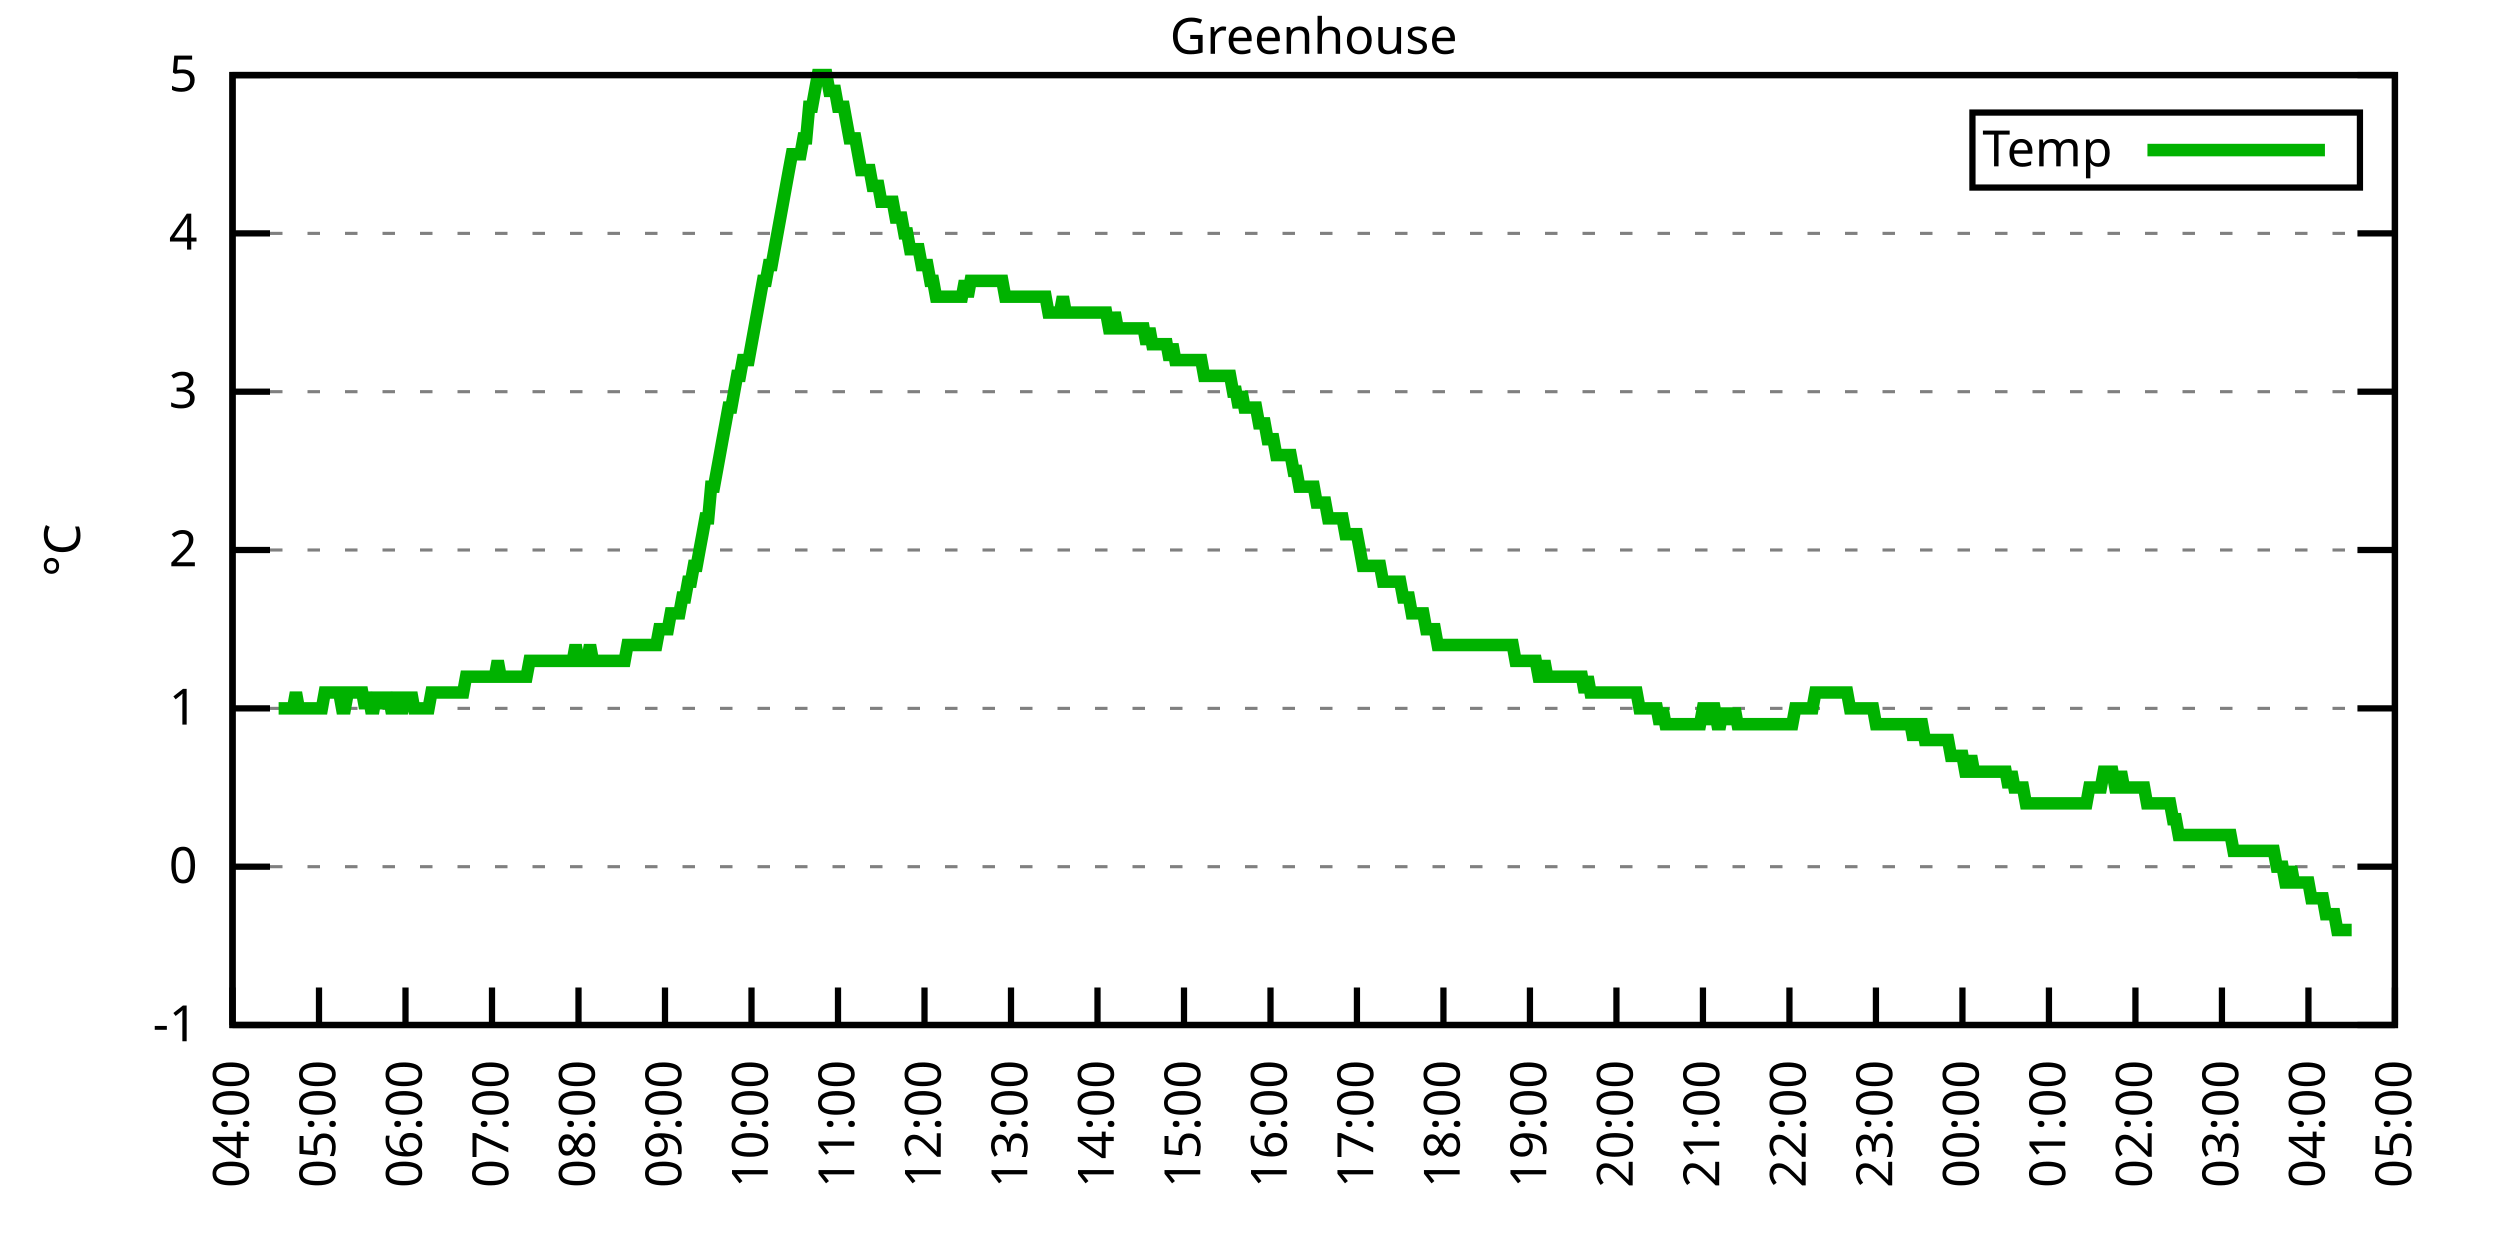
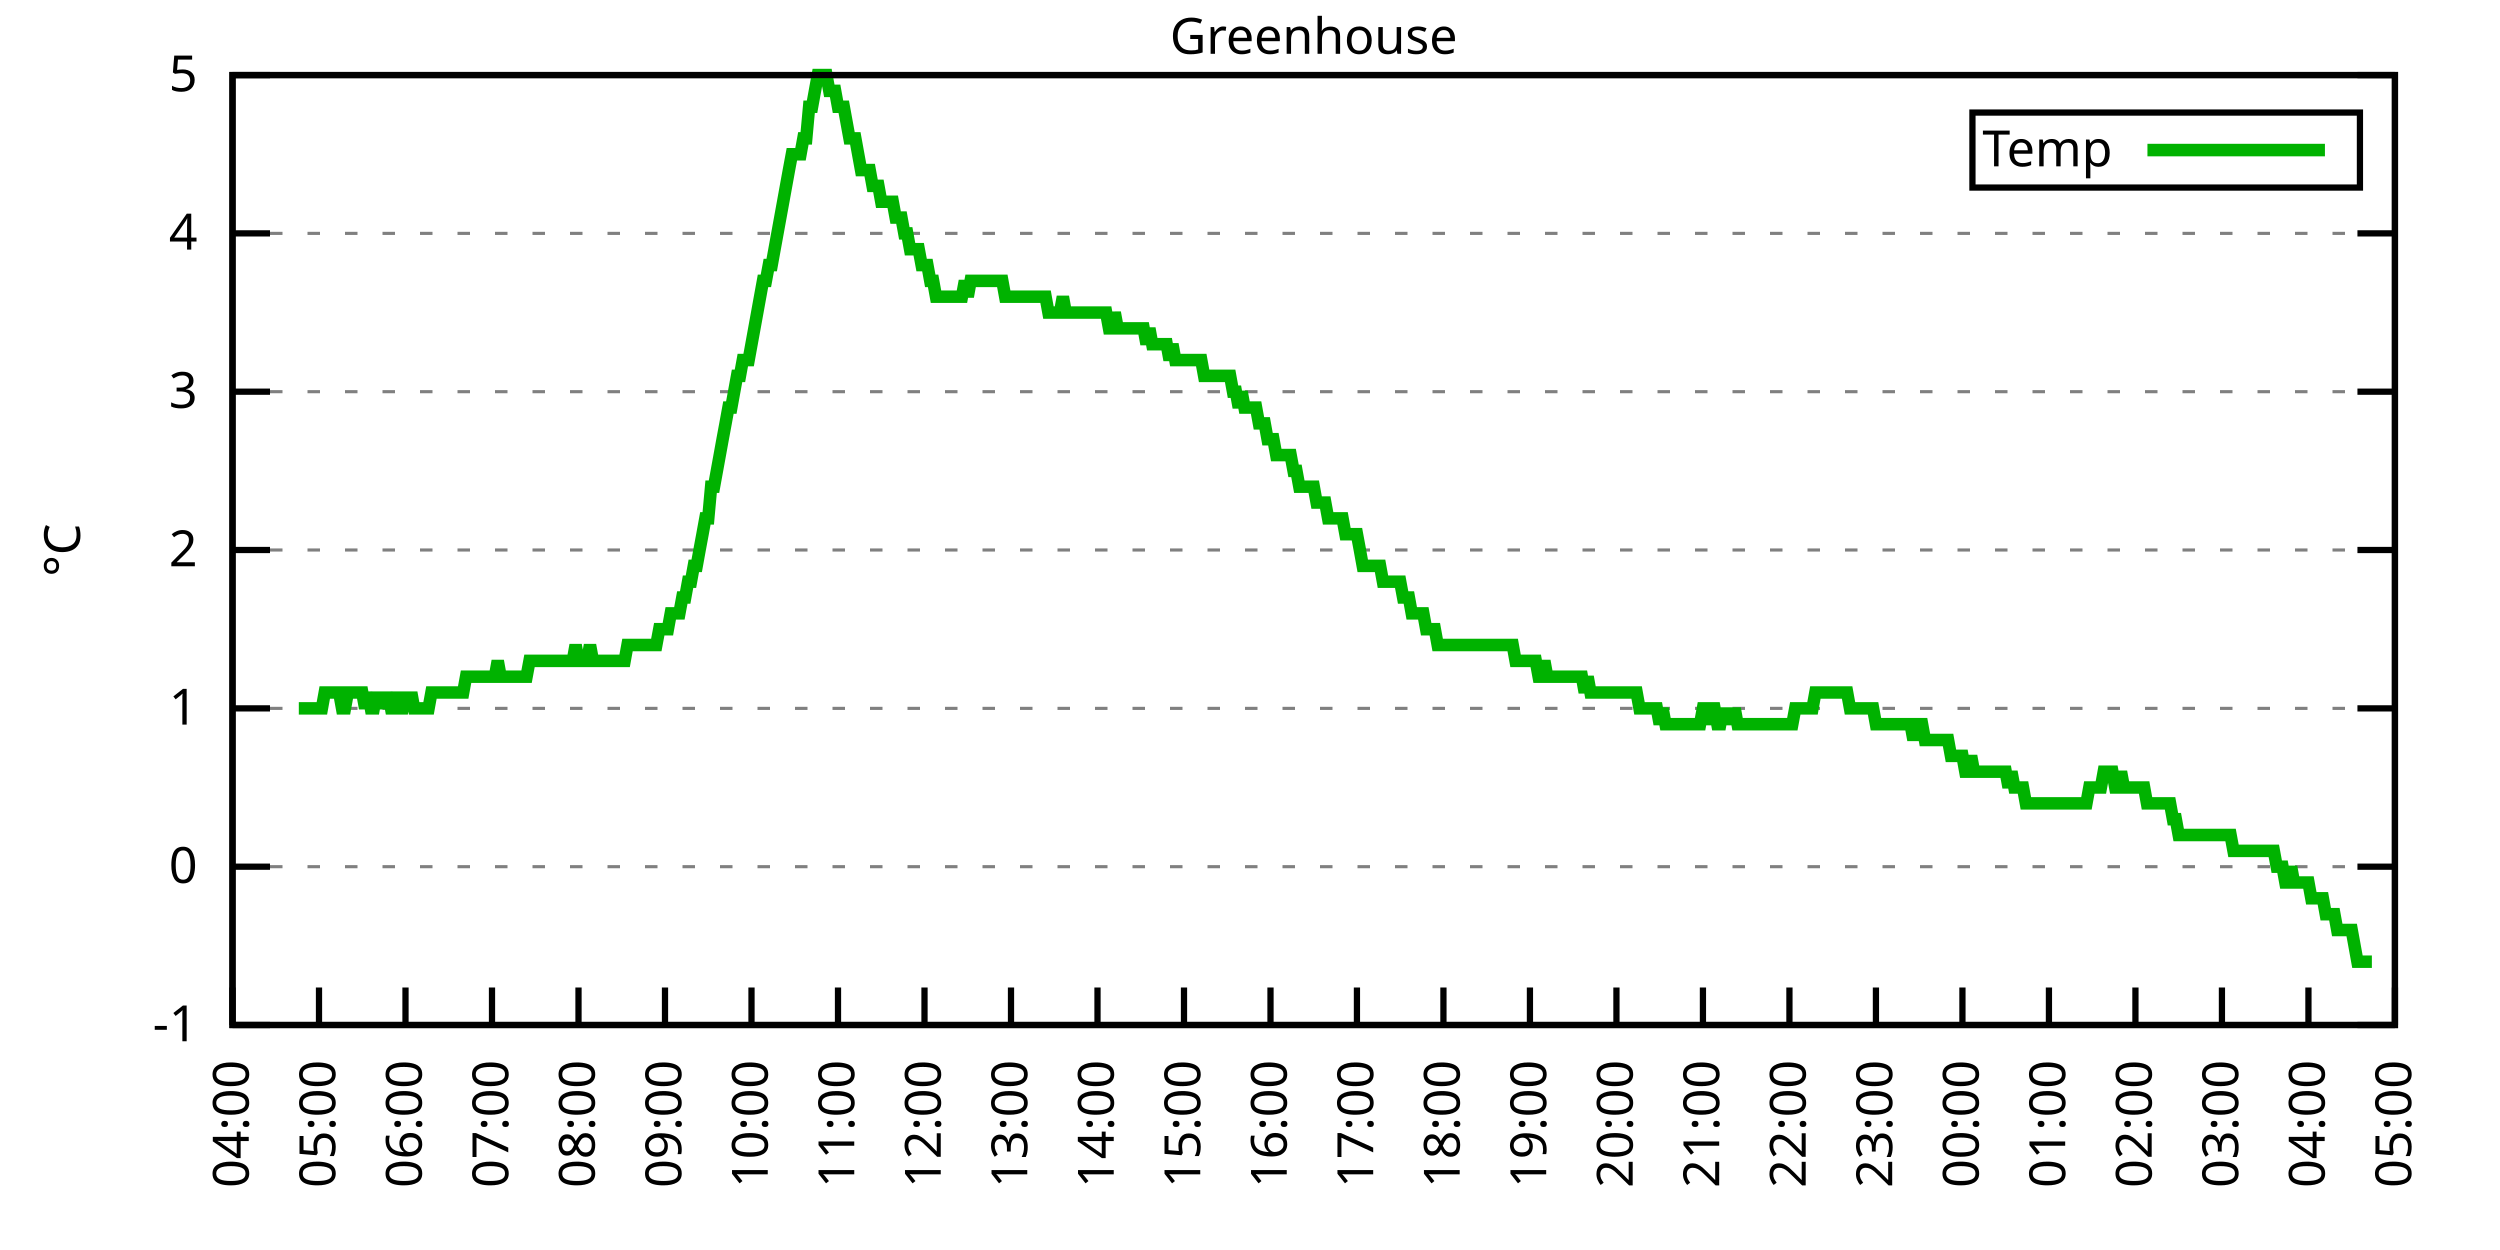
<svg xmlns="http://www.w3.org/2000/svg" xmlns:xlink="http://www.w3.org/1999/xlink" width="400" height="200" viewBox="0 0 400 200">
  <g id="gnuplot_canvas">
    <rect x="0" y="0" width="400" height="200" fill="none" />
    <defs>
      <circle id="gpDot" r="0.5" stroke-width="0.5" stroke="currentColor" />
      <path id="gpPt0" stroke-width="0.333" stroke="currentColor" d="M-1,0 h2 M0,-1 v2" />
      <path id="gpPt1" stroke-width="0.333" stroke="currentColor" d="M-1,-1 L1,1 M1,-1 L-1,1" />
      <path id="gpPt2" stroke-width="0.333" stroke="currentColor" d="M-1,0 L1,0 M0,-1 L0,1 M-1,-1 L1,1 M-1,1 L1,-1" />
      <rect id="gpPt3" stroke-width="0.333" stroke="currentColor" x="-1" y="-1" width="2" height="2" />
      <rect id="gpPt4" stroke-width="0.333" stroke="currentColor" fill="currentColor" x="-1" y="-1" width="2" height="2" />
      <circle id="gpPt5" stroke-width="0.333" stroke="currentColor" cx="0" cy="0" r="1" />
      <use xlink:href="#gpPt5" id="gpPt6" fill="currentColor" stroke="none" />
      <path id="gpPt7" stroke-width="0.333" stroke="currentColor" d="M0,-1.33 L-1.33,0.67 L1.33,0.67 z" />
      <use xlink:href="#gpPt7" id="gpPt8" fill="currentColor" stroke="none" />
      <use xlink:href="#gpPt7" id="gpPt9" stroke="currentColor" transform="rotate(180)" />
      <use xlink:href="#gpPt9" id="gpPt10" fill="currentColor" stroke="none" />
      <use xlink:href="#gpPt3" id="gpPt11" stroke="currentColor" transform="rotate(45)" />
      <use xlink:href="#gpPt11" id="gpPt12" fill="currentColor" stroke="none" />
      <path id="gpPt13" stroke-width="0.333" stroke="currentColor" d="M0,1.330 L1.265,0.411 L0.782,-1.067 L-0.782,-1.076 L-1.265,0.411 z" />
      <use xlink:href="#gpPt13" id="gpPt14" fill="currentColor" stroke="none" />
      <filter id="textbox" filterUnits="objectBoundingBox" x="0" y="0" height="1" width="1">
        <feFlood flood-color="white" flood-opacity="1" result="bgnd" />
        <feComposite in="SourceGraphic" in2="bgnd" operator="atop" />
      </filter>
      <filter id="greybox" filterUnits="objectBoundingBox" x="0" y="0" height="1" width="1">
        <feFlood flood-color="lightgrey" flood-opacity="1" result="grey" />
        <feComposite in="SourceGraphic" in2="grey" operator="atop" />
      </filter>
    </defs>
    <g fill="none" color="white" stroke="currentColor" stroke-width="1.00" stroke-linecap="butt" stroke-linejoin="miter">
</g>
    <g fill="none" color="black" stroke="currentColor" stroke-width="1.00" stroke-linecap="butt" stroke-linejoin="miter">
      <g stroke="none" shape-rendering="crispEdges">
        <polygon fill="rgb(255, 255, 255)" points="37.20,164.00 383.18,164.00 383.18,12.02 37.20,12.02 " />
      </g>
    </g>
    <g fill="none" color="black" stroke="currentColor" stroke-width="1.00" stroke-linecap="butt" stroke-linejoin="miter">
</g>
    <g fill="none" color="black" stroke="black" stroke-width="0.50" stroke-linecap="butt" stroke-linejoin="miter">
</g>
    <g fill="none" color="gray" stroke="currentColor" stroke-width="0.50" stroke-linecap="butt" stroke-linejoin="miter">
      <path stroke="gray" stroke-dasharray="2,4" class="gridline" d="M37.20,164.00 L383.19,164.00  " />
    </g>
    <g fill="none" color="gray" stroke="gray" stroke-width="1.00" stroke-linecap="butt" stroke-linejoin="miter">
</g>
    <g fill="none" color="black" stroke="currentColor" stroke-width="1.00" stroke-linecap="butt" stroke-linejoin="miter">
      <path stroke="black" d="M37.20,164.00 L43.20,164.00 M383.19,164.00 L377.19,164.00  " />
      <g transform="translate(31.60,166.60)" stroke="none" fill="black" font-family="Sans" font-size="8.00" text-anchor="end">
        <text>
          <tspan font-family="Sans">-1</tspan>
        </text>
      </g>
    </g>
    <g fill="none" color="black" stroke="currentColor" stroke-width="1.00" stroke-linecap="butt" stroke-linejoin="miter">
</g>
    <g fill="none" color="black" stroke="black" stroke-width="0.50" stroke-linecap="butt" stroke-linejoin="miter">
</g>
    <g fill="none" color="gray" stroke="currentColor" stroke-width="0.50" stroke-linecap="butt" stroke-linejoin="miter">
      <path stroke="gray" stroke-dasharray="2,4" class="gridline" d="M37.20,138.67 L383.19,138.67  " />
    </g>
    <g fill="none" color="gray" stroke="gray" stroke-width="1.00" stroke-linecap="butt" stroke-linejoin="miter">
</g>
    <g fill="none" color="black" stroke="currentColor" stroke-width="1.00" stroke-linecap="butt" stroke-linejoin="miter">
      <path stroke="black" d="M37.20,138.67 L43.20,138.67 M383.19,138.67 L377.19,138.67  " />
      <g transform="translate(31.60,141.27)" stroke="none" fill="black" font-family="Sans" font-size="8.00" text-anchor="end">
        <text>
          <tspan font-family="Sans"> 0</tspan>
        </text>
      </g>
    </g>
    <g fill="none" color="black" stroke="currentColor" stroke-width="1.00" stroke-linecap="butt" stroke-linejoin="miter">
</g>
    <g fill="none" color="black" stroke="black" stroke-width="0.50" stroke-linecap="butt" stroke-linejoin="miter">
</g>
    <g fill="none" color="gray" stroke="currentColor" stroke-width="0.50" stroke-linecap="butt" stroke-linejoin="miter">
      <path stroke="gray" stroke-dasharray="2,4" class="gridline" d="M37.20,113.34 L383.19,113.34  " />
    </g>
    <g fill="none" color="gray" stroke="gray" stroke-width="1.00" stroke-linecap="butt" stroke-linejoin="miter">
</g>
    <g fill="none" color="black" stroke="currentColor" stroke-width="1.00" stroke-linecap="butt" stroke-linejoin="miter">
      <path stroke="black" d="M37.20,113.34 L43.20,113.34 M383.19,113.34 L377.19,113.34  " />
      <g transform="translate(31.60,115.94)" stroke="none" fill="black" font-family="Sans" font-size="8.00" text-anchor="end">
        <text>
          <tspan font-family="Sans"> 1</tspan>
        </text>
      </g>
    </g>
    <g fill="none" color="black" stroke="currentColor" stroke-width="1.00" stroke-linecap="butt" stroke-linejoin="miter">
</g>
    <g fill="none" color="black" stroke="black" stroke-width="0.50" stroke-linecap="butt" stroke-linejoin="miter">
</g>
    <g fill="none" color="gray" stroke="currentColor" stroke-width="0.50" stroke-linecap="butt" stroke-linejoin="miter">
      <path stroke="gray" stroke-dasharray="2,4" class="gridline" d="M37.20,88.00 L383.19,88.00  " />
    </g>
    <g fill="none" color="gray" stroke="gray" stroke-width="1.00" stroke-linecap="butt" stroke-linejoin="miter">
</g>
    <g fill="none" color="black" stroke="currentColor" stroke-width="1.00" stroke-linecap="butt" stroke-linejoin="miter">
      <path stroke="black" d="M37.20,88.00 L43.20,88.00 M383.19,88.00 L377.19,88.00  " />
      <g transform="translate(31.60,90.60)" stroke="none" fill="black" font-family="Sans" font-size="8.00" text-anchor="end">
        <text>
          <tspan font-family="Sans"> 2</tspan>
        </text>
      </g>
    </g>
    <g fill="none" color="black" stroke="currentColor" stroke-width="1.00" stroke-linecap="butt" stroke-linejoin="miter">
</g>
    <g fill="none" color="black" stroke="black" stroke-width="0.50" stroke-linecap="butt" stroke-linejoin="miter">
</g>
    <g fill="none" color="gray" stroke="currentColor" stroke-width="0.50" stroke-linecap="butt" stroke-linejoin="miter">
      <path stroke="gray" stroke-dasharray="2,4" class="gridline" d="M37.20,62.67 L383.19,62.67  " />
    </g>
    <g fill="none" color="gray" stroke="gray" stroke-width="1.00" stroke-linecap="butt" stroke-linejoin="miter">
</g>
    <g fill="none" color="black" stroke="currentColor" stroke-width="1.00" stroke-linecap="butt" stroke-linejoin="miter">
      <path stroke="black" d="M37.20,62.67 L43.20,62.67 M383.19,62.67 L377.19,62.67  " />
      <g transform="translate(31.60,65.27)" stroke="none" fill="black" font-family="Sans" font-size="8.00" text-anchor="end">
        <text>
          <tspan font-family="Sans"> 3</tspan>
        </text>
      </g>
    </g>
    <g fill="none" color="black" stroke="currentColor" stroke-width="1.00" stroke-linecap="butt" stroke-linejoin="miter">
</g>
    <g fill="none" color="black" stroke="black" stroke-width="0.50" stroke-linecap="butt" stroke-linejoin="miter">
</g>
    <g fill="none" color="gray" stroke="currentColor" stroke-width="0.50" stroke-linecap="butt" stroke-linejoin="miter">
      <path stroke="gray" stroke-dasharray="2,4" class="gridline" d="M37.20,37.34 L383.19,37.34  " />
    </g>
    <g fill="none" color="gray" stroke="gray" stroke-width="1.00" stroke-linecap="butt" stroke-linejoin="miter">
</g>
    <g fill="none" color="black" stroke="currentColor" stroke-width="1.00" stroke-linecap="butt" stroke-linejoin="miter">
      <path stroke="black" d="M37.20,37.34 L43.20,37.34 M383.19,37.34 L377.19,37.34  " />
      <g transform="translate(31.60,39.94)" stroke="none" fill="black" font-family="Sans" font-size="8.00" text-anchor="end">
        <text>
          <tspan font-family="Sans"> 4</tspan>
        </text>
      </g>
    </g>
    <g fill="none" color="black" stroke="currentColor" stroke-width="1.00" stroke-linecap="butt" stroke-linejoin="miter">
</g>
    <g fill="none" color="black" stroke="black" stroke-width="0.50" stroke-linecap="butt" stroke-linejoin="miter">
</g>
    <g fill="none" color="gray" stroke="currentColor" stroke-width="0.50" stroke-linecap="butt" stroke-linejoin="miter">
      <path stroke="gray" stroke-dasharray="2,4" class="gridline" d="M37.20,12.01 L383.19,12.01  " />
    </g>
    <g fill="none" color="gray" stroke="gray" stroke-width="1.00" stroke-linecap="butt" stroke-linejoin="miter">
</g>
    <g fill="none" color="black" stroke="currentColor" stroke-width="1.00" stroke-linecap="butt" stroke-linejoin="miter">
      <path stroke="black" d="M37.20,12.01 L43.20,12.01 M383.19,12.01 L377.19,12.01  " />
      <g transform="translate(31.60,14.61)" stroke="none" fill="black" font-family="Sans" font-size="8.00" text-anchor="end">
        <text>
          <tspan font-family="Sans"> 5</tspan>
        </text>
      </g>
    </g>
    <g fill="none" color="black" stroke="currentColor" stroke-width="1.00" stroke-linecap="butt" stroke-linejoin="miter">
      <path stroke="black" d="M37.20,164.00 L37.20,158.00  " />
      <g transform="translate(39.80,169.60) rotate(270.00)" stroke="none" fill="black" font-family="Sans" font-size="8.00" text-anchor="end">
        <text>
          <tspan font-family="Sans">04:00</tspan>
        </text>
      </g>
    </g>
    <g fill="none" color="black" stroke="currentColor" stroke-width="1.00" stroke-linecap="butt" stroke-linejoin="miter">
      <path stroke="black" d="M51.04,164.00 L51.04,158.00  " />
      <g transform="translate(53.64,169.60) rotate(270.00)" stroke="none" fill="black" font-family="Sans" font-size="8.00" text-anchor="end">
        <text>
          <tspan font-family="Sans">05:00</tspan>
        </text>
      </g>
    </g>
    <g fill="none" color="black" stroke="currentColor" stroke-width="1.00" stroke-linecap="butt" stroke-linejoin="miter">
      <path stroke="black" d="M64.88,164.00 L64.88,158.00  " />
      <g transform="translate(67.48,169.60) rotate(270.00)" stroke="none" fill="black" font-family="Sans" font-size="8.00" text-anchor="end">
        <text>
          <tspan font-family="Sans">06:00</tspan>
        </text>
      </g>
    </g>
    <g fill="none" color="black" stroke="currentColor" stroke-width="1.00" stroke-linecap="butt" stroke-linejoin="miter">
      <path stroke="black" d="M78.72,164.00 L78.72,158.00  " />
      <g transform="translate(81.32,169.60) rotate(270.00)" stroke="none" fill="black" font-family="Sans" font-size="8.00" text-anchor="end">
        <text>
          <tspan font-family="Sans">07:00</tspan>
        </text>
      </g>
    </g>
    <g fill="none" color="black" stroke="currentColor" stroke-width="1.00" stroke-linecap="butt" stroke-linejoin="miter">
      <path stroke="black" d="M92.56,164.00 L92.56,158.00  " />
      <g transform="translate(95.16,169.60) rotate(270.00)" stroke="none" fill="black" font-family="Sans" font-size="8.00" text-anchor="end">
        <text>
          <tspan font-family="Sans">08:00</tspan>
        </text>
      </g>
    </g>
    <g fill="none" color="black" stroke="currentColor" stroke-width="1.00" stroke-linecap="butt" stroke-linejoin="miter">
      <path stroke="black" d="M106.40,164.00 L106.40,158.00  " />
      <g transform="translate(109.00,169.60) rotate(270.00)" stroke="none" fill="black" font-family="Sans" font-size="8.00" text-anchor="end">
        <text>
          <tspan font-family="Sans">09:00</tspan>
        </text>
      </g>
    </g>
    <g fill="none" color="black" stroke="currentColor" stroke-width="1.00" stroke-linecap="butt" stroke-linejoin="miter">
      <path stroke="black" d="M120.24,164.00 L120.24,158.00  " />
      <g transform="translate(122.84,169.60) rotate(270.00)" stroke="none" fill="black" font-family="Sans" font-size="8.00" text-anchor="end">
        <text>
          <tspan font-family="Sans">10:00</tspan>
        </text>
      </g>
    </g>
    <g fill="none" color="black" stroke="currentColor" stroke-width="1.00" stroke-linecap="butt" stroke-linejoin="miter">
      <path stroke="black" d="M134.08,164.00 L134.08,158.00  " />
      <g transform="translate(136.68,169.60) rotate(270.00)" stroke="none" fill="black" font-family="Sans" font-size="8.00" text-anchor="end">
        <text>
          <tspan font-family="Sans">11:00</tspan>
        </text>
      </g>
    </g>
    <g fill="none" color="black" stroke="currentColor" stroke-width="1.00" stroke-linecap="butt" stroke-linejoin="miter">
      <path stroke="black" d="M147.92,164.00 L147.92,158.00  " />
      <g transform="translate(150.52,169.60) rotate(270.00)" stroke="none" fill="black" font-family="Sans" font-size="8.00" text-anchor="end">
        <text>
          <tspan font-family="Sans">12:00</tspan>
        </text>
      </g>
    </g>
    <g fill="none" color="black" stroke="currentColor" stroke-width="1.00" stroke-linecap="butt" stroke-linejoin="miter">
      <path stroke="black" d="M161.76,164.00 L161.76,158.00  " />
      <g transform="translate(164.36,169.60) rotate(270.00)" stroke="none" fill="black" font-family="Sans" font-size="8.00" text-anchor="end">
        <text>
          <tspan font-family="Sans">13:00</tspan>
        </text>
      </g>
    </g>
    <g fill="none" color="black" stroke="currentColor" stroke-width="1.00" stroke-linecap="butt" stroke-linejoin="miter">
      <path stroke="black" d="M175.60,164.00 L175.60,158.00  " />
      <g transform="translate(178.20,169.60) rotate(270.00)" stroke="none" fill="black" font-family="Sans" font-size="8.00" text-anchor="end">
        <text>
          <tspan font-family="Sans">14:00</tspan>
        </text>
      </g>
    </g>
    <g fill="none" color="black" stroke="currentColor" stroke-width="1.00" stroke-linecap="butt" stroke-linejoin="miter">
      <path stroke="black" d="M189.44,164.00 L189.44,158.00  " />
      <g transform="translate(192.04,169.60) rotate(270.00)" stroke="none" fill="black" font-family="Sans" font-size="8.00" text-anchor="end">
        <text>
          <tspan font-family="Sans">15:00</tspan>
        </text>
      </g>
    </g>
    <g fill="none" color="black" stroke="currentColor" stroke-width="1.00" stroke-linecap="butt" stroke-linejoin="miter">
      <path stroke="black" d="M203.28,164.00 L203.28,158.00  " />
      <g transform="translate(205.88,169.60) rotate(270.00)" stroke="none" fill="black" font-family="Sans" font-size="8.00" text-anchor="end">
        <text>
          <tspan font-family="Sans">16:00</tspan>
        </text>
      </g>
    </g>
    <g fill="none" color="black" stroke="currentColor" stroke-width="1.00" stroke-linecap="butt" stroke-linejoin="miter">
      <path stroke="black" d="M217.11,164.00 L217.11,158.00  " />
      <g transform="translate(219.71,169.60) rotate(270.00)" stroke="none" fill="black" font-family="Sans" font-size="8.00" text-anchor="end">
        <text>
          <tspan font-family="Sans">17:00</tspan>
        </text>
      </g>
    </g>
    <g fill="none" color="black" stroke="currentColor" stroke-width="1.00" stroke-linecap="butt" stroke-linejoin="miter">
      <path stroke="black" d="M230.95,164.00 L230.95,158.00  " />
      <g transform="translate(233.55,169.60) rotate(270.00)" stroke="none" fill="black" font-family="Sans" font-size="8.00" text-anchor="end">
        <text>
          <tspan font-family="Sans">18:00</tspan>
        </text>
      </g>
    </g>
    <g fill="none" color="black" stroke="currentColor" stroke-width="1.00" stroke-linecap="butt" stroke-linejoin="miter">
      <path stroke="black" d="M244.79,164.00 L244.79,158.00  " />
      <g transform="translate(247.39,169.60) rotate(270.00)" stroke="none" fill="black" font-family="Sans" font-size="8.00" text-anchor="end">
        <text>
          <tspan font-family="Sans">19:00</tspan>
        </text>
      </g>
    </g>
    <g fill="none" color="black" stroke="currentColor" stroke-width="1.00" stroke-linecap="butt" stroke-linejoin="miter">
      <path stroke="black" d="M258.63,164.00 L258.63,158.00  " />
      <g transform="translate(261.23,169.60) rotate(270.00)" stroke="none" fill="black" font-family="Sans" font-size="8.00" text-anchor="end">
        <text>
          <tspan font-family="Sans">20:00</tspan>
        </text>
      </g>
    </g>
    <g fill="none" color="black" stroke="currentColor" stroke-width="1.00" stroke-linecap="butt" stroke-linejoin="miter">
      <path stroke="black" d="M272.47,164.00 L272.47,158.00  " />
      <g transform="translate(275.07,169.60) rotate(270.00)" stroke="none" fill="black" font-family="Sans" font-size="8.00" text-anchor="end">
        <text>
          <tspan font-family="Sans">21:00</tspan>
        </text>
      </g>
    </g>
    <g fill="none" color="black" stroke="currentColor" stroke-width="1.00" stroke-linecap="butt" stroke-linejoin="miter">
      <path stroke="black" d="M286.31,164.00 L286.31,158.00  " />
      <g transform="translate(288.91,169.60) rotate(270.00)" stroke="none" fill="black" font-family="Sans" font-size="8.00" text-anchor="end">
        <text>
          <tspan font-family="Sans">22:00</tspan>
        </text>
      </g>
    </g>
    <g fill="none" color="black" stroke="currentColor" stroke-width="1.00" stroke-linecap="butt" stroke-linejoin="miter">
      <path stroke="black" d="M300.15,164.00 L300.15,158.00  " />
      <g transform="translate(302.75,169.60) rotate(270.00)" stroke="none" fill="black" font-family="Sans" font-size="8.00" text-anchor="end">
        <text>
          <tspan font-family="Sans">23:00</tspan>
        </text>
      </g>
    </g>
    <g fill="none" color="black" stroke="currentColor" stroke-width="1.00" stroke-linecap="butt" stroke-linejoin="miter">
      <path stroke="black" d="M313.99,164.00 L313.99,158.00  " />
      <g transform="translate(316.59,169.60) rotate(270.00)" stroke="none" fill="black" font-family="Sans" font-size="8.00" text-anchor="end">
        <text>
          <tspan font-family="Sans">00:00</tspan>
        </text>
      </g>
    </g>
    <g fill="none" color="black" stroke="currentColor" stroke-width="1.00" stroke-linecap="butt" stroke-linejoin="miter">
      <path stroke="black" d="M327.83,164.00 L327.83,158.00  " />
      <g transform="translate(330.43,169.60) rotate(270.00)" stroke="none" fill="black" font-family="Sans" font-size="8.00" text-anchor="end">
        <text>
          <tspan font-family="Sans">01:00</tspan>
        </text>
      </g>
    </g>
    <g fill="none" color="black" stroke="currentColor" stroke-width="1.00" stroke-linecap="butt" stroke-linejoin="miter">
      <path stroke="black" d="M341.67,164.00 L341.67,158.00  " />
      <g transform="translate(344.27,169.60) rotate(270.00)" stroke="none" fill="black" font-family="Sans" font-size="8.00" text-anchor="end">
        <text>
          <tspan font-family="Sans">02:00</tspan>
        </text>
      </g>
    </g>
    <g fill="none" color="black" stroke="currentColor" stroke-width="1.00" stroke-linecap="butt" stroke-linejoin="miter">
      <path stroke="black" d="M355.51,164.00 L355.51,158.00  " />
      <g transform="translate(358.11,169.60) rotate(270.00)" stroke="none" fill="black" font-family="Sans" font-size="8.00" text-anchor="end">
        <text>
          <tspan font-family="Sans">03:00</tspan>
        </text>
      </g>
    </g>
    <g fill="none" color="black" stroke="currentColor" stroke-width="1.00" stroke-linecap="butt" stroke-linejoin="miter">
      <path stroke="black" d="M369.35,164.00 L369.35,158.00  " />
      <g transform="translate(371.95,169.60) rotate(270.00)" stroke="none" fill="black" font-family="Sans" font-size="8.00" text-anchor="end">
        <text>
          <tspan font-family="Sans">04:00</tspan>
        </text>
      </g>
    </g>
    <g fill="none" color="black" stroke="currentColor" stroke-width="1.00" stroke-linecap="butt" stroke-linejoin="miter">
      <path stroke="black" d="M383.19,164.00 L383.19,158.00  " />
      <g transform="translate(385.79,169.60) rotate(270.00)" stroke="none" fill="black" font-family="Sans" font-size="8.00" text-anchor="end">
        <text>
          <tspan font-family="Sans">05:00</tspan>
        </text>
      </g>
    </g>
    <g fill="none" color="black" stroke="currentColor" stroke-width="1.00" stroke-linecap="butt" stroke-linejoin="miter">
</g>
    <g fill="none" color="black" stroke="currentColor" stroke-width="1.00" stroke-linecap="butt" stroke-linejoin="miter">
      <path stroke="black" d="M37.20,12.01 L37.20,164.00 L383.19,164.00 L383.19,12.01 L37.20,12.01 Z  " />
    </g>
    <g fill="none" color="black" stroke="currentColor" stroke-width="1.00" stroke-linecap="butt" stroke-linejoin="miter">
</g>
    <g fill="none" color="black" stroke="currentColor" stroke-width="1.00" stroke-linecap="butt" stroke-linejoin="miter">
      <path stroke="black" d="M315.59,30.01 L315.59,18.01 L377.59,18.01 L377.59,30.01 L315.59,30.01 Z  " />
    </g>
    <g id="Greenhouse_plot_1">
      <g fill="none" color="white" stroke="black" stroke-width="2.00" stroke-linecap="butt" stroke-linejoin="miter">
</g>
      <g fill="none" color="black" stroke="currentColor" stroke-width="2.00" stroke-linecap="butt" stroke-linejoin="miter">
        <g transform="translate(337.99,26.61)" stroke="none" fill="black" font-family="Sans" font-size="8.00" text-anchor="end">
          <text>
            <tspan font-family="Sans">Temp</tspan>
          </text>
        </g>
      </g>
      <g fill="none" color="black" stroke="currentColor" stroke-width="2.00" stroke-linecap="butt" stroke-linejoin="miter">
-         <path stroke="rgb(  0, 178,   0)" d="M343.59,24.01 L371.99,24.01 M44.58,113.34 L45.04,113.34 L45.50,113.34 L45.97,113.34 L46.43,113.34 L46.89,113.34   L47.35,110.80 L47.81,113.34 L48.27,113.34 L48.73,113.34 L49.19,113.34 L49.66,113.34 L50.12,113.34 L50.58,113.34   L51.04,113.34 L51.50,113.34 L51.96,110.80 L52.42,110.80 L52.88,110.80 L53.35,110.80 L53.81,110.80 L54.27,110.80   L54.73,113.34 L55.19,113.34 L55.65,110.80 L56.11,110.80 L56.58,110.80 L57.04,110.80 L57.50,110.80 L57.96,110.80   L58.42,113.34 L58.88,110.80 L59.34,113.34 L59.80,113.34 L60.27,110.80 L60.73,113.34 L61.19,110.80 L61.65,113.34   L62.11,110.80 L62.57,113.34 L63.03,113.34 L63.50,110.80 L63.96,113.34 L64.42,113.34 L64.88,110.80 L65.34,113.34   L65.80,110.80 L66.26,113.34 L66.72,113.34 L67.19,113.34 L67.65,113.34 L68.11,113.34 L68.57,113.34 L69.03,110.80   L69.49,110.80 L69.95,110.80 L70.42,110.80 L70.88,110.80 L71.34,110.80 L71.80,110.80 L72.26,110.80 L72.72,110.80   L73.18,110.80 L73.64,110.80 L74.11,110.80 L74.57,108.27 L75.03,108.27 L75.49,108.27 L75.95,108.27 L76.41,108.27   L76.87,108.27 L77.33,108.27 L77.80,108.27 L78.26,108.27 L78.72,108.27 L79.18,108.27 L79.64,105.74 L80.10,108.27   L80.56,108.27 L81.03,108.27 L81.49,108.27 L81.95,108.27 L82.41,108.27 L82.87,108.27 L83.33,108.27 L83.79,108.27   L84.25,108.27 L84.72,105.74 L85.18,105.74 L85.64,105.74 L86.10,105.74 L86.56,105.74 L87.02,105.74 L87.48,105.74   L87.95,105.74 L88.41,105.74 L88.87,105.74 L89.33,105.74 L89.79,105.74 L90.25,105.74 L90.71,105.74 L91.17,105.74   L91.64,105.74 L92.10,103.20 L92.56,105.74 L93.02,105.74 L93.48,105.74 L93.94,105.74 L94.40,103.20 L94.87,105.74   L95.33,105.74 L95.79,105.74 L96.25,105.74 L96.71,105.74 L97.17,105.74 L97.63,105.74 L98.09,105.74 L98.56,105.74   L99.02,105.74 L99.48,105.74 L99.94,105.74 L100.40,103.20 L100.86,103.20 L101.32,103.20 L101.78,103.20 L102.25,103.20   L102.71,103.20 L103.17,103.20 L103.63,103.20 L104.09,103.20 L104.55,103.20 L105.01,103.20 L105.48,100.67 L105.94,100.67   L106.40,100.67 L106.86,100.67 L107.32,98.14 L107.78,98.14 L108.24,98.14 L108.70,98.14 L109.17,95.60 L109.63,95.60   L110.09,93.07 L110.55,93.07 L111.01,90.54 L111.47,90.54 L111.93,88.00 L112.40,85.47 L112.86,82.94 L113.32,82.94   L113.78,77.87 L114.24,77.87 L114.70,75.34 L115.16,72.81 L115.62,70.27 L116.09,67.74 L116.55,65.21 L117.01,65.21   L117.47,62.67 L117.93,60.14 L118.39,60.14 L118.85,57.61 L119.31,57.61 L119.78,57.61 L120.24,55.07 L120.70,52.54   L121.16,50.01 L121.62,47.47 L122.08,44.94 L122.54,44.94 L123.01,42.41 L123.47,42.41 L123.93,39.87 L124.39,37.34   L124.85,34.81 L125.31,32.28 L125.77,29.74 L126.23,27.21 L126.70,24.68 L127.16,24.68 L127.62,24.68 L128.08,24.68   L128.54,22.14 L129.00,22.14 L129.46,17.08 L129.93,17.08 L130.39,14.54 L130.85,12.01 L131.31,12.01 L131.77,12.01   L132.23,12.01 L132.69,14.54 L133.15,14.54 L133.62,14.54 L134.08,17.08 L134.54,17.08 L135.00,17.08 L135.46,19.61   L135.92,22.14 L136.38,22.14 L136.85,22.14 L137.31,24.68 L137.77,27.21 L138.23,27.21 L138.69,27.21 L139.15,27.21   L139.61,29.74 L140.07,29.74 L140.54,29.74 L141.00,32.28 L141.46,32.28 L141.92,32.28 L142.38,32.28 L142.84,32.28   L143.30,34.81 L143.76,34.81 L144.23,34.81 L144.69,37.34 L145.15,37.34 L145.61,39.87 L146.07,39.87 L146.53,39.87   L146.99,39.87 L147.46,42.41 L147.92,42.41 L148.38,42.41 L148.84,44.94 L149.30,44.94 L149.76,47.47 L150.22,47.47   L150.68,47.47 L151.15,47.47 L151.61,47.47 L152.07,47.47 L152.53,47.47 L152.99,47.47 L153.45,47.47 L153.91,47.47   L154.38,44.94 L154.84,47.47 L155.30,44.94 L155.76,44.94 L156.22,44.94 L156.68,44.94 L157.14,44.94 L157.60,44.94   L158.07,44.94 L158.53,44.94 L158.99,44.94 L159.45,44.94 L159.91,44.94 L160.37,44.94 L160.83,47.47 L161.30,47.47   L161.76,47.47 L162.22,47.47 L162.68,47.47 L163.14,47.47 L163.60,47.47 L164.06,47.47 L164.52,47.47 L164.99,47.47   L165.45,47.47 L165.91,47.47 L166.37,47.47 L166.83,47.47 L167.29,47.47 L167.75,50.01 L168.21,50.01 L168.68,50.01   L169.14,50.01 L169.60,50.01 L170.06,47.47 L170.52,50.01 L170.98,50.01 L171.44,50.01 L171.91,50.01 L172.37,50.01   L172.83,50.01 L173.29,50.01 L173.75,50.01 L174.21,50.01 L174.67,50.01 L175.13,50.01 L175.60,50.01 L176.06,50.01   L176.52,50.01 L176.98,50.01 L177.44,52.54 L177.90,52.54 L178.36,50.01 L178.83,52.54 L179.29,52.54 L179.75,52.54   L180.21,52.54 L180.67,52.54 L181.13,52.54 L181.59,52.54 L182.05,52.54 L182.52,52.54 L182.98,52.54 L183.44,55.07   L183.90,52.54 L184.36,55.07 L184.82,55.07 L185.28,55.07 L185.75,55.07 L186.21,55.07 L186.67,55.07 L187.13,57.61   L187.59,55.07 L188.05,57.61 L188.51,57.61 L188.97,57.61 L189.44,57.61 L189.90,57.61 L190.36,57.61 L190.82,57.61   L191.28,57.61 L191.74,57.61 L192.20,57.61 L192.66,60.14 L193.13,60.14 L193.59,60.14 L194.05,60.14 L194.51,60.14   L194.97,60.14 L195.43,60.14 L195.89,60.14 L196.36,60.14 L196.82,60.14 L197.28,62.67 L197.74,62.67 L198.20,65.21   L198.66,62.67 L199.12,65.21 L199.58,65.21 L200.05,65.21 L200.51,65.21 L200.97,65.21 L201.43,67.74 L201.89,67.74   L202.35,67.74 L202.81,70.27 L203.28,70.27 L203.74,70.27 L204.20,72.81 L204.66,72.81 L205.12,72.81 L205.58,72.81   L206.04,72.81 L206.50,72.81 L206.97,75.34 L207.43,75.34 L207.89,77.87 L208.35,77.87 L208.81,77.87 L209.27,77.87   L209.73,77.87 L210.20,77.87 L210.66,80.41 L211.12,80.41 L211.58,80.41 L212.04,80.41 L212.50,82.94 L212.96,82.94   L213.42,82.94 L213.89,82.94 L214.35,82.94 L214.81,82.94 L215.27,85.47 L215.73,85.47 L216.19,85.47 L216.65,85.47   L217.11,85.47 L217.58,88.00 L218.04,90.54 L218.50,90.54 L218.96,90.54 L219.42,90.54 L219.88,90.54 L220.34,90.54   L220.81,90.54 L221.27,93.07 L221.73,93.07 L222.19,93.07 L222.65,93.07 L223.11,93.07 L223.57,93.07 L224.03,93.07   L224.50,95.60 L224.96,95.60 L225.42,95.60 L225.88,98.14 L226.34,98.14 L226.80,98.14 L227.26,98.14 L227.73,98.14   L228.19,100.67 L228.65,100.67 L229.11,100.67 L229.57,100.67 L230.03,103.20 L230.49,103.20 L230.95,103.20 L231.42,103.20   L231.88,103.20 L232.34,103.20 L232.80,103.20 L233.26,103.20 L233.72,103.20 L234.18,103.20 L234.64,103.20 L235.11,103.20   L235.57,103.20 L236.03,103.20 L236.49,103.20 L236.95,103.20 L237.41,103.20 L237.87,103.20 L238.34,103.20 L238.80,103.20   L239.26,103.20 L239.72,103.20 L240.18,103.20 L240.64,103.20 L241.10,103.20 L241.56,103.20 L242.03,103.20 L242.49,105.74   L242.95,105.74 L243.41,105.74 L243.87,105.74 L244.33,105.74 L244.79,105.74 L245.26,105.74 L245.72,105.74 L246.18,108.27   L246.64,108.27 L247.10,105.74 L247.56,108.27 L248.02,108.27 L248.48,108.27 L248.95,108.27 L249.41,108.27 L249.87,108.27   L250.33,108.27 L250.79,108.27 L251.25,108.27 L251.71,108.27 L252.18,108.27 L252.64,108.27 L253.10,108.27 L253.56,110.80   L254.02,108.27 L254.48,110.80 L254.94,110.80 L255.40,110.80 L255.87,110.80 L256.33,110.80 L256.79,110.80 L257.25,110.80   L257.71,110.80 L258.17,110.80 L258.63,110.80 L259.09,110.80 L259.56,110.80 L260.02,110.80 L260.48,110.80 L260.94,110.80   L261.40,110.80 L261.86,110.80 L262.32,113.34 L262.79,113.34 L263.25,113.34 L263.71,113.34 L264.17,113.34 L264.63,113.34   L265.09,113.34 L265.55,115.87 L266.01,113.34 L266.48,115.87 L266.94,115.87 L267.40,115.87 L267.86,115.87 L268.32,115.87   L268.78,115.87 L269.24,115.87 L269.71,115.87 L270.17,115.87 L270.63,115.87 L271.09,115.87 L271.55,115.87 L272.01,115.87   L272.47,113.34 L272.93,113.34 L273.40,115.87 L273.86,113.34 L274.32,113.34 L274.78,115.87 L275.24,115.87 L275.70,113.34   L276.16,115.87 L276.63,113.34 L277.09,115.87 L277.55,113.34 L278.01,115.87 L278.47,115.87 L278.93,115.87 L279.39,115.87   L279.85,115.87 L280.32,115.87 L280.78,115.87 L281.24,115.87 L281.70,115.87 L282.16,115.87 L282.62,115.87 L283.08,115.87   L283.54,115.87 L284.01,115.87 L284.47,115.87 L284.93,115.87 L285.39,115.87 L285.85,115.87 L286.31,115.87 L286.77,115.87   L287.24,113.34 L287.70,113.34 L288.16,113.34 L288.62,113.34 L289.08,113.34 L289.54,113.34 L290.00,113.34 L290.46,110.80   L290.93,110.80 L291.39,110.80 L291.85,110.80 L292.31,110.80 L292.77,110.80 L293.23,110.80 L293.69,110.80 L294.16,110.80   L294.62,110.80 L295.08,110.80 L295.54,110.80 L296.00,113.34 L296.46,113.34 L296.92,113.34 L297.38,113.34 L297.85,113.34   L298.31,113.34 L298.77,113.34 L299.23,113.34 L299.69,113.34 L300.15,115.87 L300.61,115.87 L301.08,115.87 L301.54,115.87   L302.00,115.87 L302.46,115.87 L302.92,115.87 L303.38,115.87 L303.84,115.87 L304.30,115.87 L304.77,115.87 L305.23,115.87   L305.69,115.87 L306.15,118.40 L306.61,115.87 L307.07,115.87 L307.53,115.87 L307.99,118.40 L308.46,118.40 L308.92,118.40   L309.38,118.40 L309.84,118.40 L310.30,118.40 L310.76,118.40 L311.22,118.40 L311.69,118.40 L312.15,120.94 L312.61,120.94   L313.07,120.94 L313.53,120.94 L313.99,120.94 L314.45,123.47 L314.91,123.47 L315.38,120.94 L315.84,123.47 L316.30,123.47   L316.76,123.47 L317.22,123.47 L317.68,123.47 L318.14,123.47 L318.61,123.47 L319.07,123.47 L319.53,123.47 L319.99,123.47   L320.45,123.47 L320.91,123.47 L321.37,126.00 L321.83,123.47 L322.30,126.00 L322.76,126.00 L323.22,126.00 L323.68,126.00   L324.14,128.54 L324.60,128.54 L325.06,128.54 L325.53,128.54 L325.99,128.54 L326.45,128.54 L326.91,128.54 L327.37,128.54   L327.83,128.54 L328.29,128.54 L328.75,128.54 L329.22,128.54 L329.68,128.54 L330.14,128.54 L330.60,128.54 L331.06,128.54   L331.52,128.54 L331.98,128.54 L332.44,128.54 L332.91,128.54 L333.37,128.54 L333.83,128.54 L334.29,126.00 L334.75,126.00   L335.21,126.00 L335.67,126.00 L336.14,126.00 L336.60,123.47 L337.06,123.47 L337.52,123.47 L337.98,123.47 L338.44,126.00   L338.90,126.00 L339.36,123.47 L339.83,126.00 L340.29,126.00 L340.75,126.00 L341.21,126.00 L341.67,126.00 L342.13,126.00   L342.59,126.00 L343.06,126.00 L343.52,128.54 L343.98,128.54 L344.44,128.54 L344.90,128.54 L345.36,128.54 L345.82,128.54   L346.28,128.54 L346.75,128.54 L347.21,128.54 L347.67,131.07 L348.13,131.07 L348.59,133.60 L349.05,133.60 L349.51,133.60   L349.97,133.60 L350.44,133.60 L350.90,133.60 L351.36,133.60 L351.82,133.60 L352.28,133.60 L352.74,133.60 L353.20,133.60   L353.67,133.60 L354.13,133.60 L354.59,133.60 L355.05,133.60 L355.51,133.60 L355.97,133.60 L356.43,133.60 L356.89,133.60   L357.36,136.14 L357.82,136.14 L358.28,136.14 L358.74,136.14 L359.20,136.14 L359.66,136.14 L360.12,136.14 L360.59,136.14   L361.05,136.14 L361.51,136.14 L361.97,136.14 L362.43,136.14 L362.89,136.14 L363.35,136.14 L363.81,136.14 L364.28,138.67   L364.74,138.67 L365.20,138.67 L365.66,141.20 L366.12,141.20 L366.58,138.67 L367.04,141.20 L367.51,141.20 L367.97,141.20   L368.43,141.20 L368.89,141.20 L369.35,141.20 L369.81,143.73 L370.27,143.73 L370.73,143.73 L371.20,143.73 L371.66,143.73   L372.12,146.27 L372.58,146.27 L373.04,146.27 L373.50,146.27 L373.96,148.80 L374.42,148.80 L374.89,148.80 L375.35,148.80   L375.81,148.80 L376.27,148.80  " />
+         <path stroke="rgb(  0, 178,   0)" d="M343.59,24.01 L371.99,24.01 M47.81,113.34 L48.27,113.34 L48.73,113.34 L49.19,113.34 L49.66,113.34 L50.12,113.34   L50.58,113.34 L51.04,113.34 L51.50,113.34 L51.96,110.80 L52.42,110.80 L52.88,110.80 L53.35,110.80 L53.81,110.80   L54.27,110.80 L54.73,113.34 L55.19,113.34 L55.65,110.80 L56.11,110.80 L56.58,110.80 L57.04,110.80 L57.50,110.80   L57.96,110.80 L58.42,113.34 L58.88,110.80 L59.34,113.34 L59.80,113.34 L60.27,110.80 L60.73,113.34 L61.19,110.80   L61.65,113.34 L62.11,110.80 L62.57,113.34 L63.03,113.34 L63.50,110.80 L63.96,113.34 L64.42,113.34 L64.88,110.80   L65.34,113.34 L65.80,110.80 L66.26,113.34 L66.72,113.34 L67.19,113.34 L67.65,113.34 L68.11,113.34 L68.57,113.34   L69.03,110.80 L69.49,110.80 L69.95,110.80 L70.42,110.80 L70.88,110.80 L71.34,110.80 L71.80,110.80 L72.26,110.80   L72.72,110.80 L73.18,110.80 L73.64,110.80 L74.11,110.80 L74.57,108.27 L75.03,108.27 L75.49,108.27 L75.95,108.27   L76.41,108.27 L76.87,108.27 L77.33,108.27 L77.80,108.27 L78.26,108.27 L78.72,108.27 L79.18,108.27 L79.64,105.74   L80.10,108.27 L80.56,108.27 L81.03,108.27 L81.49,108.27 L81.95,108.27 L82.41,108.27 L82.87,108.27 L83.33,108.27   L83.79,108.27 L84.25,108.27 L84.72,105.74 L85.18,105.74 L85.64,105.74 L86.10,105.74 L86.56,105.74 L87.02,105.74   L87.48,105.74 L87.95,105.74 L88.41,105.74 L88.87,105.74 L89.33,105.74 L89.79,105.74 L90.25,105.74 L90.71,105.74   L91.17,105.74 L91.64,105.74 L92.10,103.20 L92.56,105.74 L93.02,105.74 L93.48,105.74 L93.94,105.74 L94.40,103.20   L94.87,105.74 L95.33,105.74 L95.79,105.74 L96.25,105.74 L96.71,105.74 L97.17,105.74 L97.63,105.74 L98.09,105.74   L98.56,105.74 L99.02,105.74 L99.48,105.74 L99.94,105.74 L100.40,103.20 L100.86,103.20 L101.32,103.20 L101.78,103.20   L102.25,103.20 L102.71,103.20 L103.17,103.20 L103.63,103.20 L104.09,103.20 L104.55,103.20 L105.01,103.20 L105.48,100.67   L105.94,100.67 L106.40,100.67 L106.86,100.67 L107.32,98.14 L107.78,98.14 L108.24,98.14 L108.70,98.14 L109.17,95.60   L109.63,95.60 L110.09,93.07 L110.55,93.07 L111.01,90.54 L111.47,90.54 L111.93,88.00 L112.40,85.47 L112.86,82.94   L113.32,82.94 L113.78,77.87 L114.24,77.87 L114.70,75.34 L115.16,72.81 L115.62,70.27 L116.09,67.74 L116.55,65.21   L117.01,65.21 L117.47,62.67 L117.93,60.14 L118.39,60.14 L118.85,57.61 L119.31,57.61 L119.78,57.61 L120.24,55.07   L120.70,52.54 L121.16,50.01 L121.62,47.47 L122.08,44.94 L122.54,44.94 L123.01,42.41 L123.47,42.41 L123.93,39.87   L124.39,37.34 L124.85,34.81 L125.31,32.28 L125.77,29.74 L126.23,27.21 L126.70,24.68 L127.16,24.68 L127.62,24.68   L128.08,24.68 L128.54,22.14 L129.00,22.14 L129.46,17.08 L129.93,17.08 L130.39,14.54 L130.85,12.01 L131.31,12.01   L131.77,12.01 L132.23,12.01 L132.69,14.54 L133.15,14.54 L133.62,14.54 L134.08,17.08 L134.54,17.08 L135.00,17.08   L135.46,19.61 L135.92,22.14 L136.38,22.14 L136.85,22.14 L137.31,24.68 L137.77,27.21 L138.23,27.21 L138.69,27.21   L139.15,27.21 L139.61,29.74 L140.07,29.74 L140.54,29.74 L141.00,32.28 L141.46,32.28 L141.92,32.28 L142.38,32.28   L142.84,32.28 L143.30,34.81 L143.76,34.81 L144.23,34.81 L144.69,37.34 L145.15,37.34 L145.61,39.87 L146.07,39.87   L146.53,39.87 L146.99,39.87 L147.46,42.41 L147.92,42.41 L148.38,42.41 L148.84,44.94 L149.30,44.94 L149.76,47.47   L150.22,47.47 L150.68,47.47 L151.15,47.47 L151.61,47.47 L152.07,47.47 L152.53,47.47 L152.99,47.47 L153.45,47.47   L153.91,47.47 L154.38,44.94 L154.84,47.47 L155.30,44.94 L155.76,44.94 L156.22,44.94 L156.68,44.94 L157.14,44.94   L157.60,44.94 L158.07,44.94 L158.53,44.94 L158.99,44.94 L159.45,44.94 L159.91,44.94 L160.37,44.94 L160.83,47.47   L161.30,47.47 L161.76,47.47 L162.22,47.47 L162.68,47.47 L163.14,47.47 L163.60,47.47 L164.06,47.47 L164.52,47.47   L164.99,47.47 L165.45,47.47 L165.91,47.47 L166.37,47.47 L166.83,47.47 L167.29,47.47 L167.75,50.01 L168.21,50.01   L168.68,50.01 L169.14,50.01 L169.60,50.01 L170.06,47.47 L170.52,50.01 L170.98,50.01 L171.44,50.01 L171.91,50.01   L172.37,50.01 L172.83,50.01 L173.29,50.01 L173.75,50.01 L174.21,50.01 L174.67,50.01 L175.13,50.01 L175.60,50.01   L176.06,50.01 L176.52,50.01 L176.98,50.01 L177.44,52.54 L177.90,52.54 L178.36,50.01 L178.83,52.54 L179.29,52.54   L179.75,52.54 L180.21,52.54 L180.67,52.54 L181.13,52.54 L181.59,52.54 L182.05,52.54 L182.52,52.54 L182.98,52.54   L183.44,55.07 L183.90,52.54 L184.36,55.07 L184.82,55.07 L185.28,55.07 L185.75,55.07 L186.21,55.07 L186.67,55.07   L187.13,57.61 L187.59,55.07 L188.05,57.61 L188.51,57.61 L188.97,57.61 L189.44,57.61 L189.90,57.61 L190.36,57.61   L190.82,57.61 L191.28,57.61 L191.74,57.61 L192.20,57.61 L192.66,60.14 L193.13,60.14 L193.59,60.14 L194.05,60.14   L194.51,60.14 L194.97,60.14 L195.43,60.14 L195.89,60.14 L196.36,60.14 L196.82,60.14 L197.28,62.67 L197.74,62.67   L198.20,65.21 L198.66,62.67 L199.12,65.21 L199.58,65.21 L200.05,65.21 L200.51,65.21 L200.97,65.21 L201.43,67.74   L201.89,67.74 L202.35,67.74 L202.81,70.27 L203.28,70.27 L203.74,70.27 L204.20,72.81 L204.66,72.81 L205.12,72.81   L205.58,72.81 L206.04,72.81 L206.50,72.81 L206.97,75.34 L207.43,75.34 L207.89,77.87 L208.35,77.87 L208.81,77.87   L209.27,77.87 L209.73,77.87 L210.20,77.87 L210.66,80.41 L211.12,80.41 L211.58,80.41 L212.04,80.41 L212.50,82.94   L212.96,82.94 L213.42,82.94 L213.89,82.94 L214.35,82.94 L214.81,82.94 L215.27,85.47 L215.73,85.47 L216.19,85.47   L216.65,85.47 L217.11,85.47 L217.58,88.00 L218.04,90.54 L218.50,90.54 L218.96,90.54 L219.42,90.54 L219.88,90.54   L220.34,90.54 L220.81,90.54 L221.27,93.07 L221.73,93.07 L222.19,93.07 L222.65,93.07 L223.11,93.07 L223.57,93.07   L224.03,93.07 L224.50,95.60 L224.96,95.60 L225.42,95.60 L225.88,98.14 L226.34,98.14 L226.80,98.14 L227.26,98.14   L227.73,98.14 L228.19,100.67 L228.65,100.67 L229.11,100.67 L229.57,100.67 L230.03,103.20 L230.49,103.20 L230.95,103.20   L231.42,103.20 L231.88,103.20 L232.34,103.20 L232.80,103.20 L233.26,103.20 L233.72,103.20 L234.18,103.20 L234.64,103.20   L235.11,103.20 L235.57,103.20 L236.03,103.20 L236.49,103.20 L236.95,103.20 L237.41,103.20 L237.87,103.20 L238.34,103.20   L238.80,103.20 L239.26,103.20 L239.72,103.20 L240.18,103.20 L240.64,103.20 L241.10,103.20 L241.56,103.20 L242.03,103.20   L242.49,105.74 L242.95,105.74 L243.41,105.74 L243.87,105.74 L244.33,105.74 L244.79,105.74 L245.26,105.74 L245.72,105.74   L246.18,108.27 L246.64,108.27 L247.10,105.74 L247.56,108.27 L248.02,108.27 L248.48,108.27 L248.95,108.27 L249.41,108.27   L249.87,108.27 L250.33,108.27 L250.79,108.27 L251.25,108.27 L251.71,108.27 L252.18,108.27 L252.64,108.27 L253.10,108.27   L253.56,110.80 L254.02,108.27 L254.48,110.80 L254.94,110.80 L255.40,110.80 L255.87,110.80 L256.33,110.80 L256.79,110.80   L257.25,110.80 L257.71,110.80 L258.17,110.80 L258.63,110.80 L259.09,110.80 L259.56,110.80 L260.02,110.80 L260.48,110.80   L260.94,110.80 L261.40,110.80 L261.86,110.80 L262.32,113.34 L262.79,113.34 L263.25,113.34 L263.71,113.34 L264.17,113.34   L264.63,113.34 L265.09,113.34 L265.55,115.87 L266.01,113.34 L266.48,115.87 L266.94,115.87 L267.40,115.87 L267.86,115.87   L268.32,115.87 L268.78,115.87 L269.24,115.87 L269.71,115.87 L270.17,115.87 L270.63,115.87 L271.09,115.87 L271.55,115.87   L272.01,115.87 L272.47,113.34 L272.93,113.34 L273.40,115.87 L273.86,113.34 L274.32,113.34 L274.78,115.87 L275.24,115.87   L275.70,113.34 L276.16,115.87 L276.63,113.34 L277.09,115.87 L277.55,113.34 L278.01,115.87 L278.47,115.87 L278.93,115.87   L279.39,115.87 L279.85,115.87 L280.32,115.87 L280.78,115.87 L281.24,115.87 L281.70,115.87 L282.16,115.87 L282.62,115.87   L283.08,115.87 L283.54,115.87 L284.01,115.87 L284.47,115.87 L284.93,115.87 L285.39,115.87 L285.85,115.87 L286.31,115.87   L286.77,115.87 L287.24,113.34 L287.70,113.34 L288.16,113.34 L288.62,113.34 L289.08,113.34 L289.54,113.34 L290.00,113.34   L290.46,110.80 L290.93,110.80 L291.39,110.80 L291.85,110.80 L292.31,110.80 L292.77,110.80 L293.23,110.80 L293.69,110.80   L294.16,110.80 L294.62,110.80 L295.08,110.80 L295.54,110.80 L296.00,113.34 L296.46,113.34 L296.92,113.34 L297.38,113.34   L297.85,113.34 L298.31,113.34 L298.77,113.34 L299.23,113.34 L299.69,113.34 L300.15,115.87 L300.61,115.87 L301.08,115.87   L301.54,115.87 L302.00,115.87 L302.46,115.87 L302.92,115.87 L303.38,115.87 L303.84,115.87 L304.30,115.87 L304.77,115.87   L305.23,115.87 L305.69,115.87 L306.15,118.40 L306.61,115.87 L307.07,115.87 L307.53,115.87 L307.99,118.40 L308.46,118.40   L308.92,118.40 L309.38,118.40 L309.84,118.40 L310.30,118.40 L310.76,118.40 L311.22,118.40 L311.69,118.40 L312.15,120.94   L312.61,120.94 L313.07,120.94 L313.53,120.94 L313.99,120.94 L314.45,123.47 L314.91,123.47 L315.38,120.94 L315.84,123.47   L316.30,123.47 L316.76,123.47 L317.22,123.47 L317.68,123.47 L318.14,123.47 L318.61,123.47 L319.07,123.47 L319.53,123.47   L319.99,123.47 L320.45,123.47 L320.91,123.47 L321.37,126.00 L321.83,123.47 L322.30,126.00 L322.76,126.00 L323.22,126.00   L323.68,126.00 L324.14,128.54 L324.60,128.54 L325.06,128.54 L325.53,128.54 L325.99,128.54 L326.45,128.54 L326.91,128.54   L327.37,128.54 L327.83,128.54 L328.29,128.54 L328.75,128.54 L329.22,128.54 L329.68,128.54 L330.14,128.54 L330.60,128.54   L331.06,128.54 L331.52,128.54 L331.98,128.54 L332.44,128.54 L332.91,128.54 L333.37,128.54 L333.83,128.54 L334.29,126.00   L334.75,126.00 L335.21,126.00 L335.67,126.00 L336.14,126.00 L336.60,123.47 L337.06,123.47 L337.52,123.47 L337.98,123.47   L338.44,126.00 L338.90,126.00 L339.36,123.47 L339.83,126.00 L340.29,126.00 L340.75,126.00 L341.21,126.00 L341.67,126.00   L342.13,126.00 L342.59,126.00 L343.06,126.00 L343.52,128.54 L343.98,128.54 L344.44,128.54 L344.90,128.54 L345.36,128.54   L345.82,128.54 L346.28,128.54 L346.75,128.54 L347.21,128.54 L347.67,131.07 L348.13,131.07 L348.59,133.60 L349.05,133.60   L349.51,133.60 L349.97,133.60 L350.44,133.60 L350.90,133.60 L351.36,133.60 L351.82,133.60 L352.28,133.60 L352.74,133.60   L353.20,133.60 L353.67,133.60 L354.13,133.60 L354.59,133.60 L355.05,133.60 L355.51,133.60 L355.97,133.60 L356.43,133.60   L356.89,133.60 L357.36,136.14 L357.82,136.14 L358.28,136.14 L358.74,136.14 L359.20,136.14 L359.66,136.14 L360.12,136.14   L360.59,136.14 L361.05,136.14 L361.51,136.14 L361.97,136.14 L362.43,136.14 L362.89,136.14 L363.35,136.14 L363.81,136.14   L364.28,138.67 L364.74,138.67 L365.20,138.67 L365.66,141.20 L366.12,141.20 L366.58,138.67 L367.04,141.20 L367.51,141.20   L367.97,141.20 L368.43,141.20 L368.89,141.20 L369.35,141.20 L369.81,143.73 L370.27,143.73 L370.73,143.73 L371.20,143.73   L371.66,143.73 L372.12,146.27 L372.58,146.27 L373.04,146.27 L373.50,146.27 L373.96,148.80 L374.42,148.80 L374.89,148.80   L375.35,148.80 L375.81,148.80 L376.27,148.80 L376.73,151.33 L377.19,153.87 L377.65,153.87 L378.12,153.87 L378.58,153.87   L379.04,153.87 L379.50,153.87  " />
      </g>
    </g>
    <g fill="none" color="black" stroke="currentColor" stroke-width="2.00" stroke-linecap="butt" stroke-linejoin="miter">
</g>
    <g fill="none" color="black" stroke="black" stroke-width="1.00" stroke-linecap="butt" stroke-linejoin="miter">
</g>
    <g fill="none" color="black" stroke="currentColor" stroke-width="1.00" stroke-linecap="butt" stroke-linejoin="miter">
      <path stroke="black" d="M37.20,12.01 L37.20,164.00 L383.19,164.00 L383.19,12.01 L37.20,12.01 Z  " />
      <g transform="translate(12.80,88.01) rotate(270.00)" stroke="none" fill="black" font-family="Sans" font-size="8.00" text-anchor="middle">
        <text>
          <tspan font-family="Sans">°C</tspan>
        </text>
      </g>
    </g>
    <g fill="none" color="black" stroke="currentColor" stroke-width="1.00" stroke-linecap="butt" stroke-linejoin="miter">
</g>
    <g fill="none" color="black" stroke="currentColor" stroke-width="1.00" stroke-linecap="butt" stroke-linejoin="miter">
      <g transform="translate(210.19,8.61)" stroke="none" fill="black" font-family="Sans" font-size="8.00" text-anchor="middle">
        <text>
          <tspan font-family="Sans">Greenhouse</tspan>
        </text>
      </g>
    </g>
    <g fill="none" color="black" stroke="currentColor" stroke-width="1.00" stroke-linecap="butt" stroke-linejoin="miter">
</g>
  </g>
</svg>
